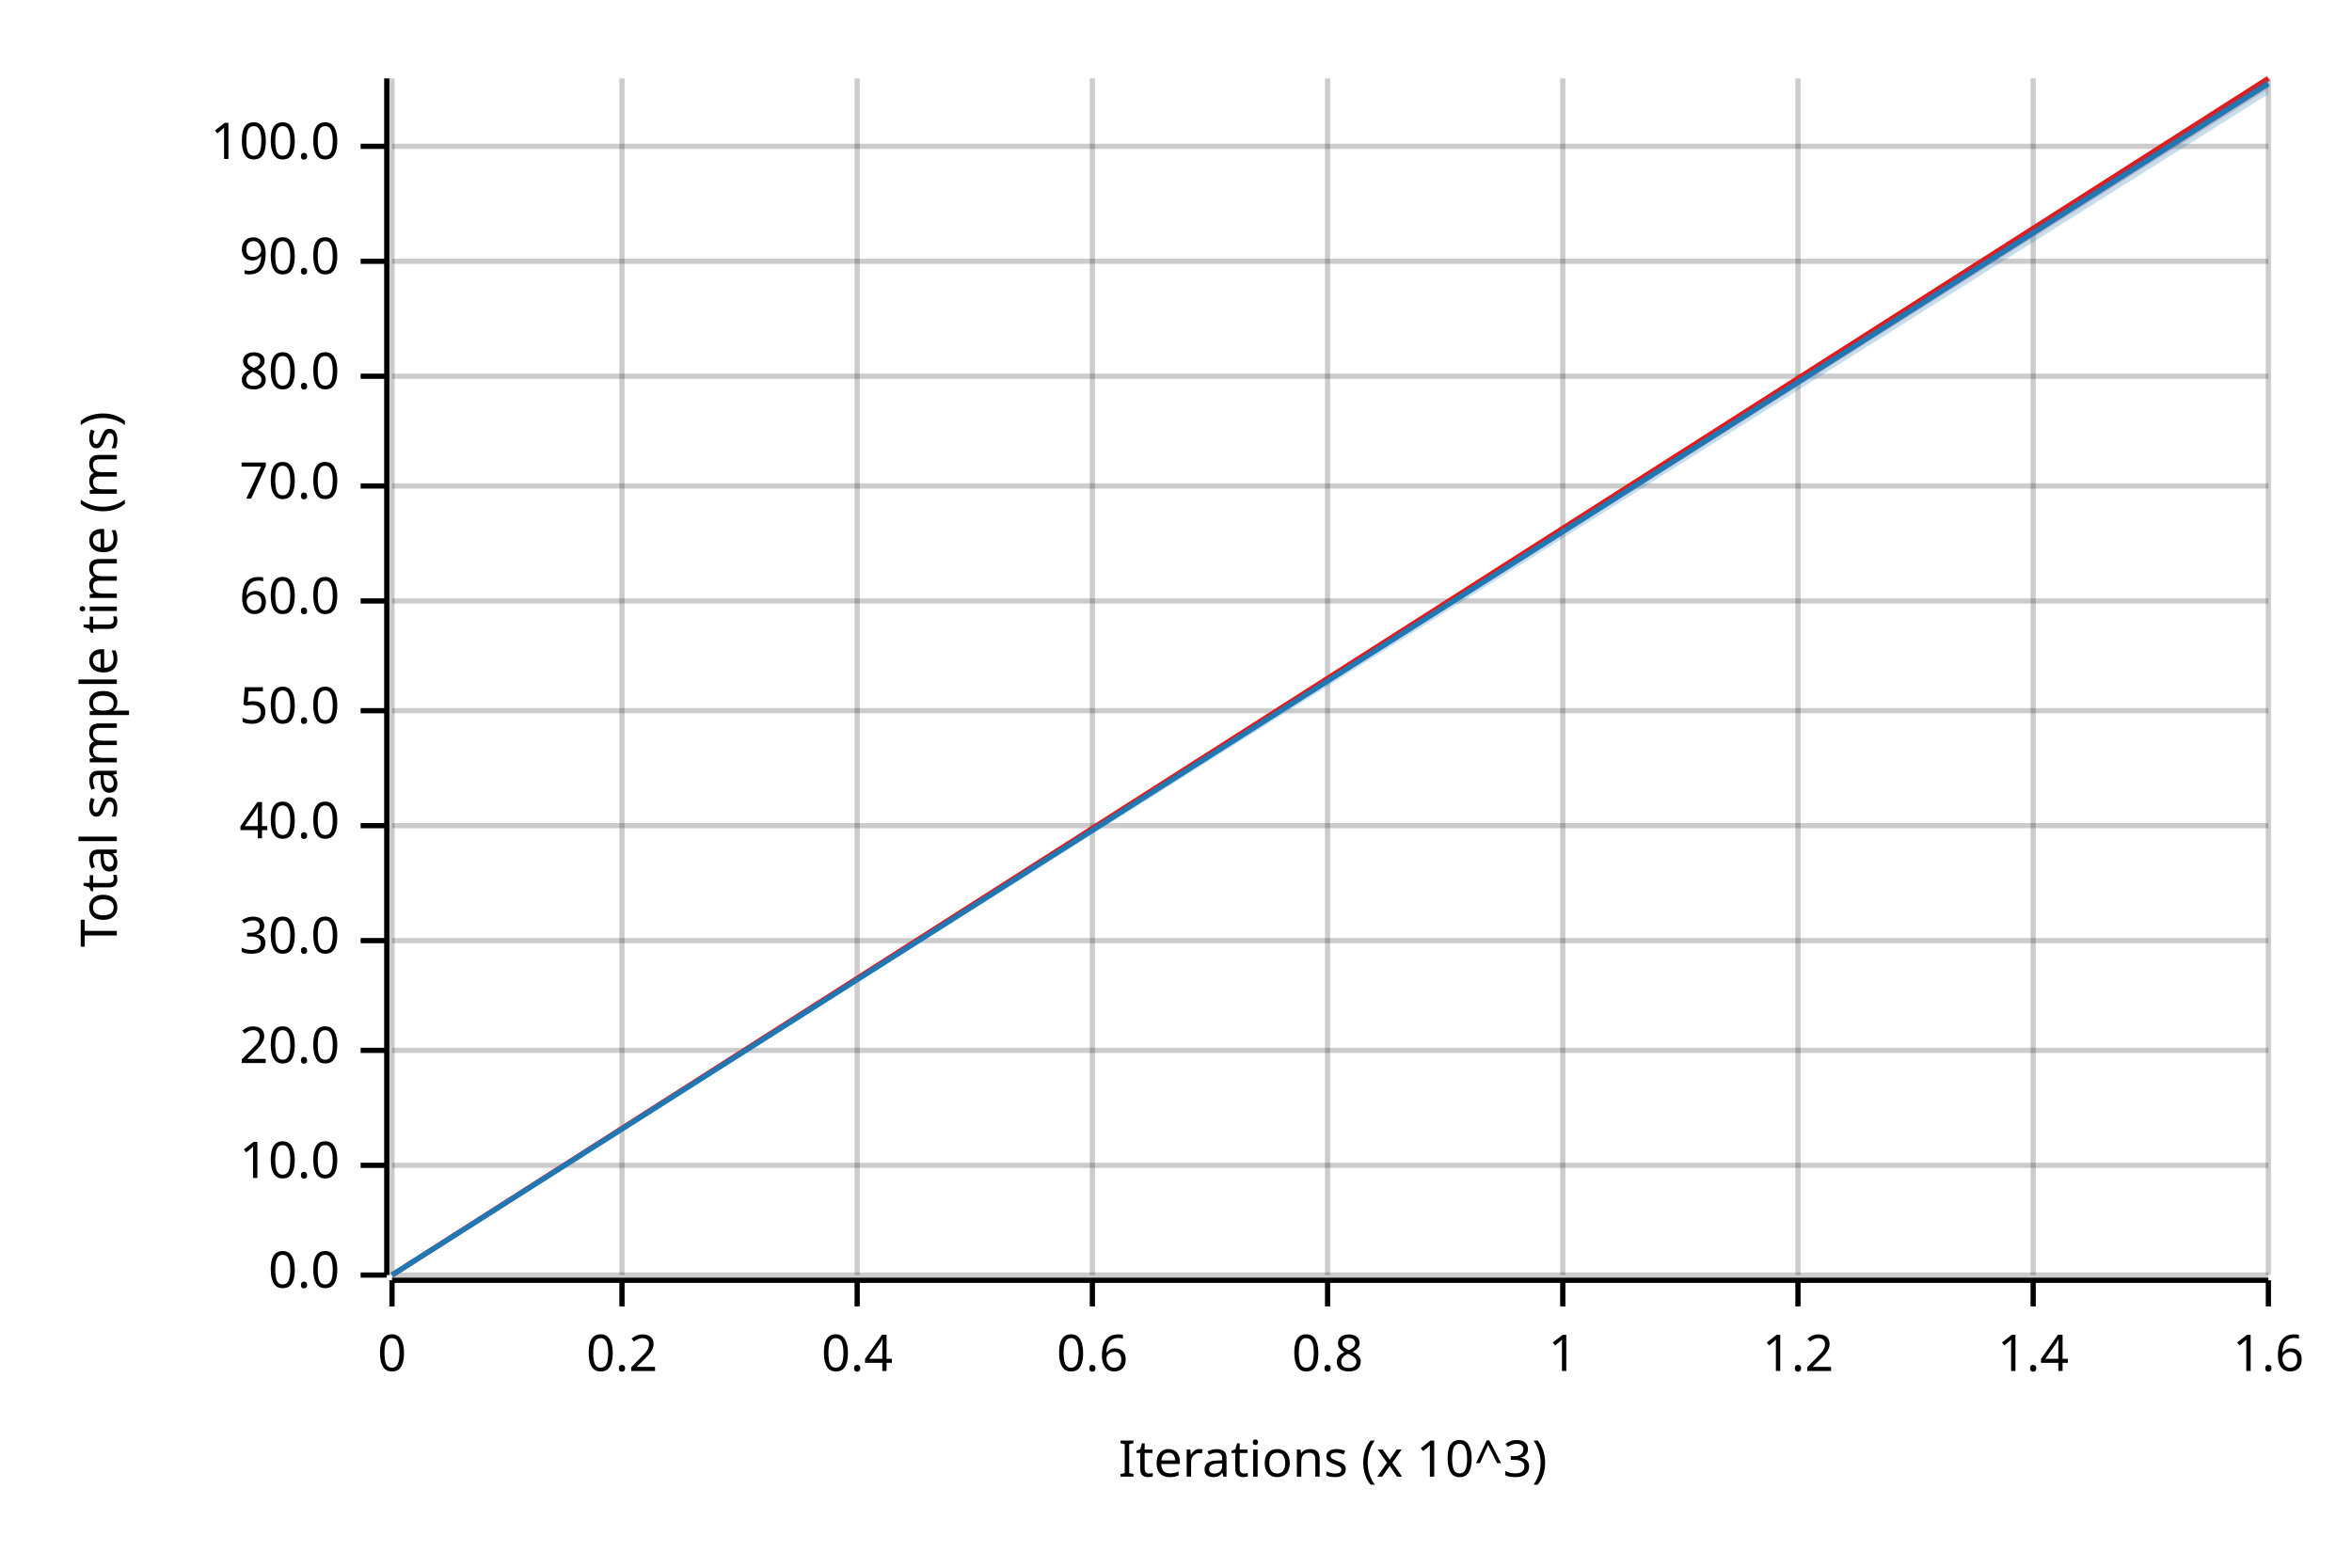
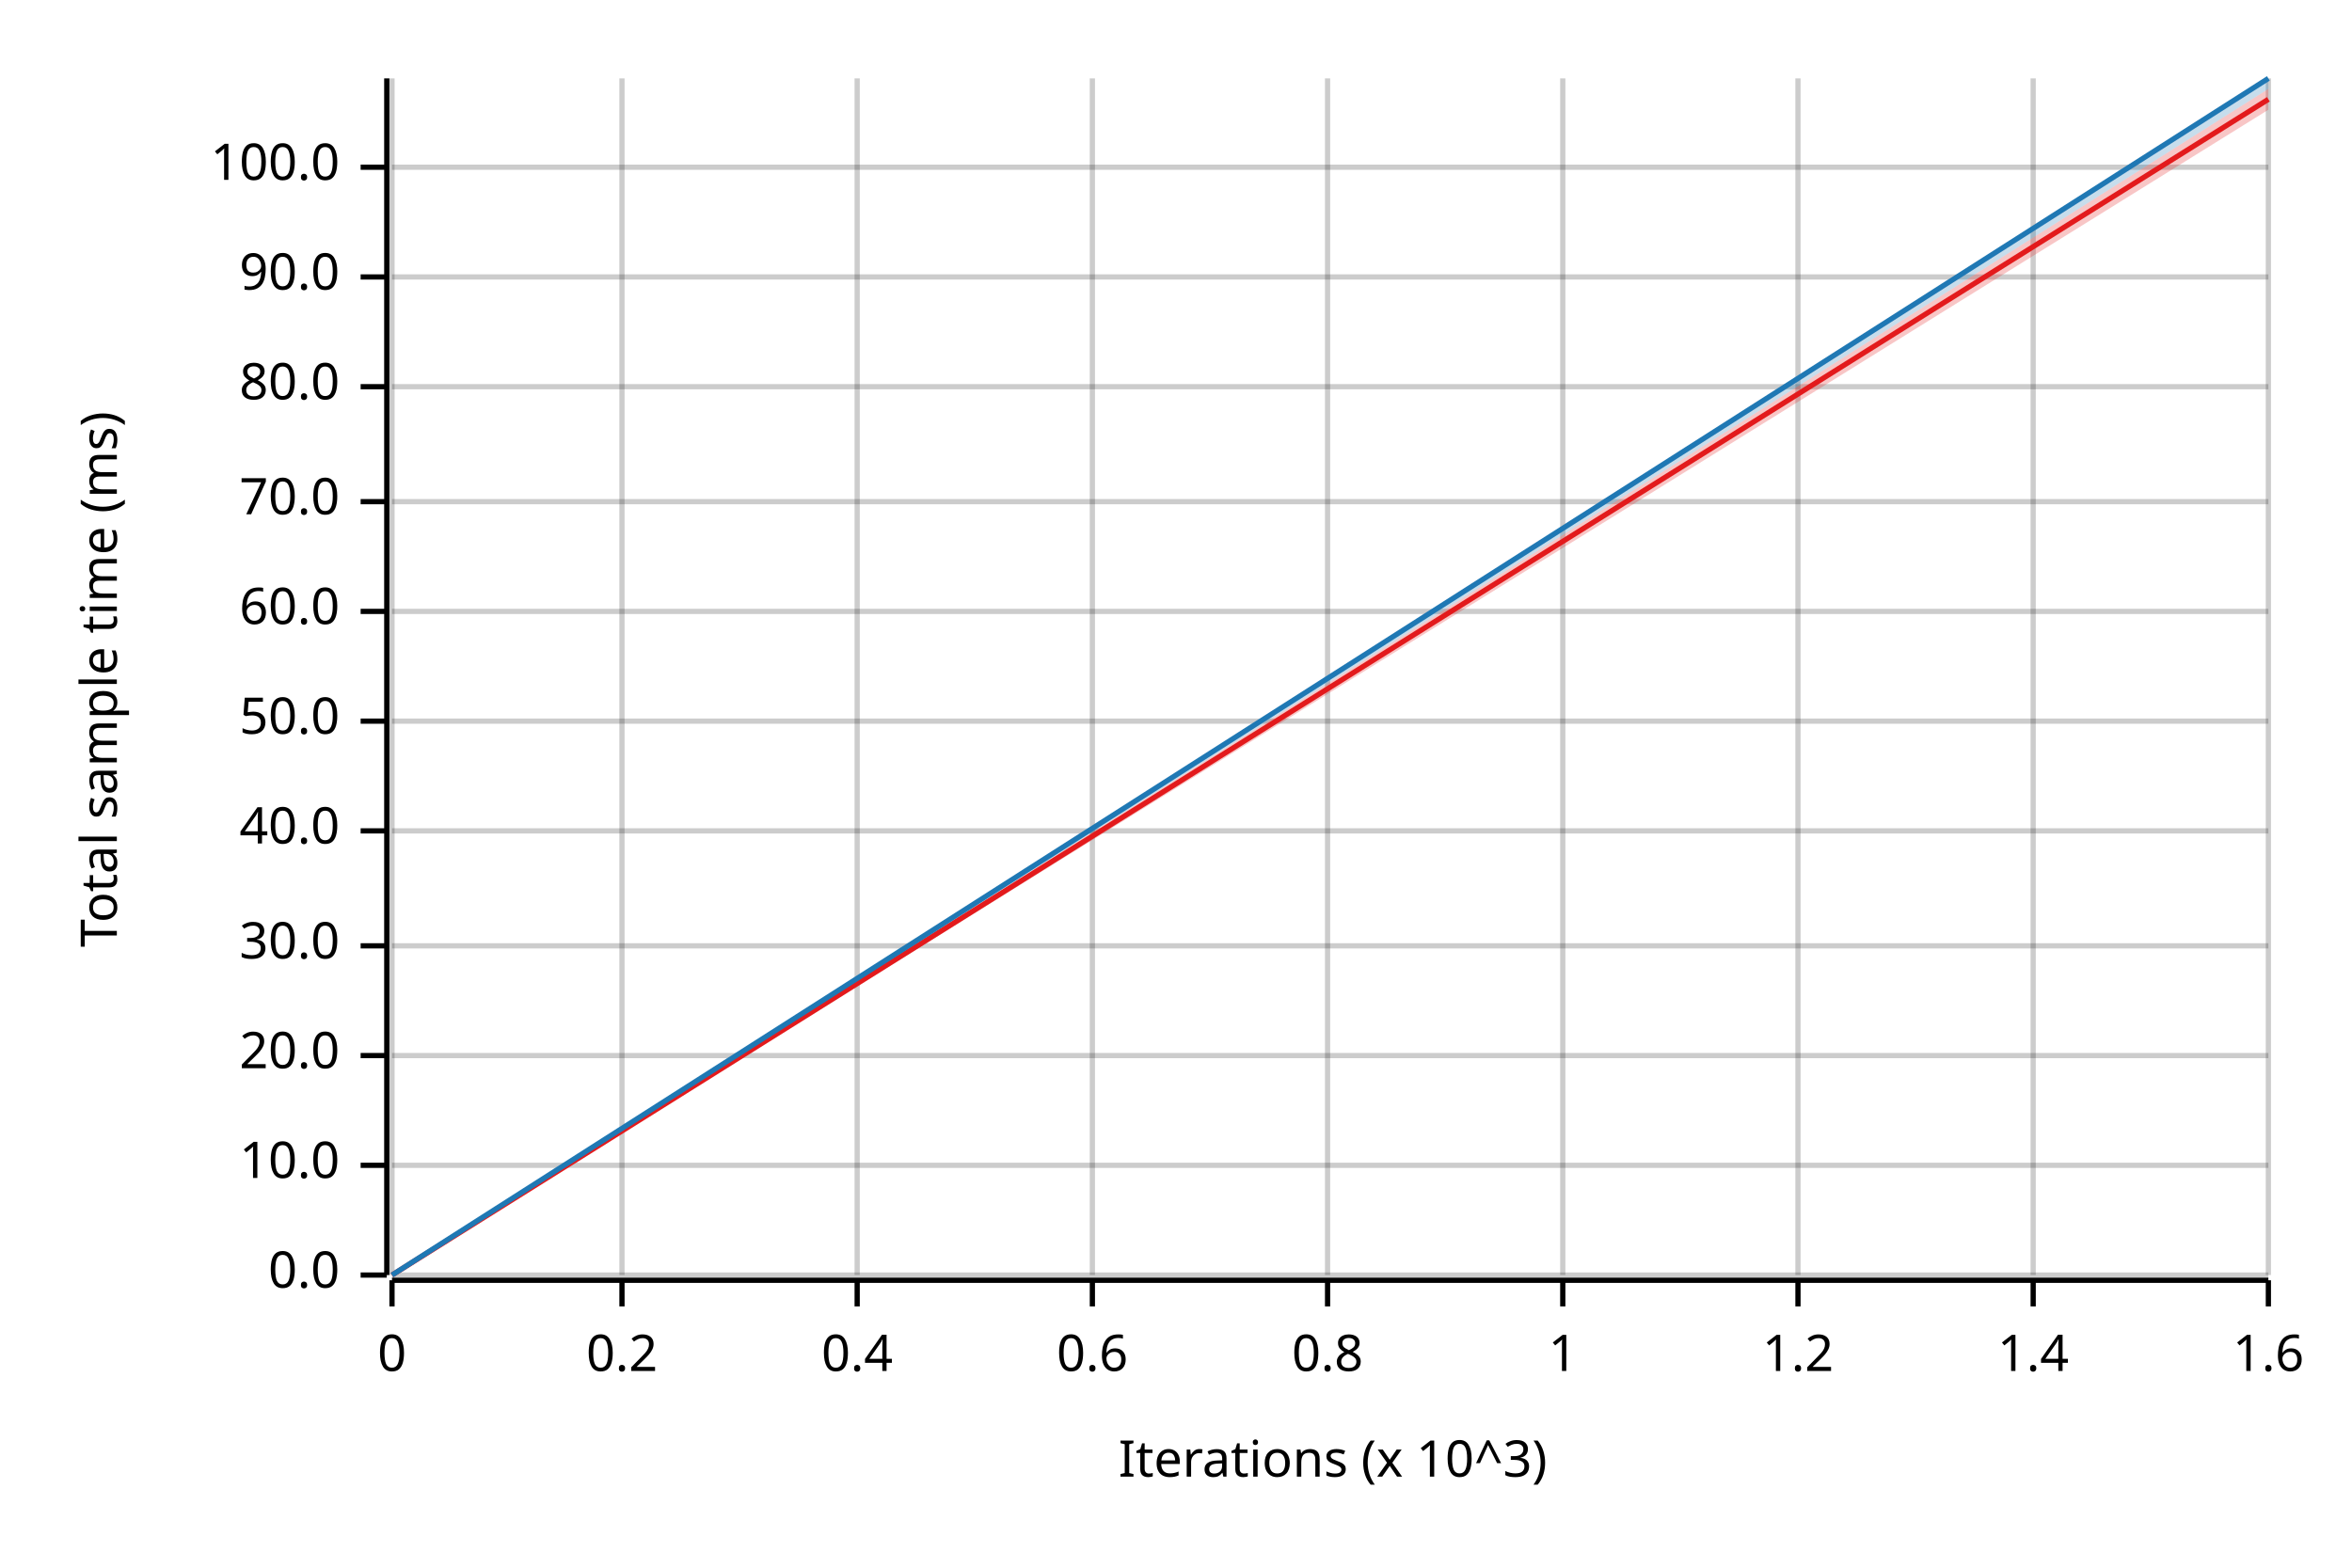
<svg xmlns="http://www.w3.org/2000/svg" width="450" height="300" viewBox="0 0 450 300">
  <text x="15" y="130" dy="0.76em" text-anchor="middle" font-family="sans-serif" font-size="9.677" opacity="1" fill="#000000" transform="rotate(270, 15, 130)">
Total sample time (ms)
</text>
  <text x="255" y="285" dy="-0.5ex" text-anchor="middle" font-family="sans-serif" font-size="9.677" opacity="1" fill="#000000">
Iterations (x 10^3)
</text>
  <line opacity="0.2" stroke="#000000" stroke-width="1" x1="75" y1="244" x2="75" y2="15" />
  <line opacity="0.2" stroke="#000000" stroke-width="1" x1="119" y1="244" x2="119" y2="15" />
  <line opacity="0.2" stroke="#000000" stroke-width="1" x1="164" y1="244" x2="164" y2="15" />
  <line opacity="0.2" stroke="#000000" stroke-width="1" x1="209" y1="244" x2="209" y2="15" />
  <line opacity="0.2" stroke="#000000" stroke-width="1" x1="254" y1="244" x2="254" y2="15" />
  <line opacity="0.2" stroke="#000000" stroke-width="1" x1="299" y1="244" x2="299" y2="15" />
  <line opacity="0.2" stroke="#000000" stroke-width="1" x1="344" y1="244" x2="344" y2="15" />
  <line opacity="0.2" stroke="#000000" stroke-width="1" x1="389" y1="244" x2="389" y2="15" />
  <line opacity="0.2" stroke="#000000" stroke-width="1" x1="434" y1="244" x2="434" y2="15" />
  <line opacity="0.2" stroke="#000000" stroke-width="1" x1="75" y1="244" x2="434" y2="244" />
  <line opacity="0.2" stroke="#000000" stroke-width="1" x1="75" y1="223" x2="434" y2="223" />
-   <line opacity="0.2" stroke="#000000" stroke-width="1" x1="75" y1="201" x2="434" y2="201" />
-   <line opacity="0.2" stroke="#000000" stroke-width="1" x1="75" y1="180" x2="434" y2="180" />
-   <line opacity="0.2" stroke="#000000" stroke-width="1" x1="75" y1="158" x2="434" y2="158" />
-   <line opacity="0.2" stroke="#000000" stroke-width="1" x1="75" y1="136" x2="434" y2="136" />
-   <line opacity="0.2" stroke="#000000" stroke-width="1" x1="75" y1="115" x2="434" y2="115" />
-   <line opacity="0.2" stroke="#000000" stroke-width="1" x1="75" y1="93" x2="434" y2="93" />
-   <line opacity="0.2" stroke="#000000" stroke-width="1" x1="75" y1="72" x2="434" y2="72" />
-   <line opacity="0.2" stroke="#000000" stroke-width="1" x1="75" y1="50" x2="434" y2="50" />
-   <line opacity="0.2" stroke="#000000" stroke-width="1" x1="75" y1="28" x2="434" y2="28" />
+   <line opacity="0.2" stroke="#000000" stroke-width="1" x1="75" y1="202" x2="434" y2="202" />
+   <line opacity="0.2" stroke="#000000" stroke-width="1" x1="75" y1="181" x2="434" y2="181" />
+   <line opacity="0.2" stroke="#000000" stroke-width="1" x1="75" y1="159" x2="434" y2="159" />
+   <line opacity="0.2" stroke="#000000" stroke-width="1" x1="75" y1="138" x2="434" y2="138" />
+   <line opacity="0.2" stroke="#000000" stroke-width="1" x1="75" y1="117" x2="434" y2="117" />
+   <line opacity="0.2" stroke="#000000" stroke-width="1" x1="75" y1="96" x2="434" y2="96" />
+   <line opacity="0.2" stroke="#000000" stroke-width="1" x1="75" y1="74" x2="434" y2="74" />
+   <line opacity="0.2" stroke="#000000" stroke-width="1" x1="75" y1="53" x2="434" y2="53" />
+   <line opacity="0.2" stroke="#000000" stroke-width="1" x1="75" y1="32" x2="434" y2="32" />
  <polyline fill="none" opacity="1" stroke="#000000" stroke-width="1" points="74,15 74,244 " />
  <text x="65" y="244" dy="0.5ex" text-anchor="end" font-family="sans-serif" font-size="9.677" opacity="1" fill="#000000">
0.0
</text>
  <polyline fill="none" opacity="1" stroke="#000000" stroke-width="1" points="69,244 74,244 " />
  <text x="65" y="223" dy="0.5ex" text-anchor="end" font-family="sans-serif" font-size="9.677" opacity="1" fill="#000000">
10.0
</text>
  <polyline fill="none" opacity="1" stroke="#000000" stroke-width="1" points="69,223 74,223 " />
-   <text x="65" y="201" dy="0.5ex" text-anchor="end" font-family="sans-serif" font-size="9.677" opacity="1" fill="#000000">
+   <text x="65" y="202" dy="0.5ex" text-anchor="end" font-family="sans-serif" font-size="9.677" opacity="1" fill="#000000">
20.0
</text>
-   <polyline fill="none" opacity="1" stroke="#000000" stroke-width="1" points="69,201 74,201 " />
-   <text x="65" y="180" dy="0.5ex" text-anchor="end" font-family="sans-serif" font-size="9.677" opacity="1" fill="#000000">
+   <polyline fill="none" opacity="1" stroke="#000000" stroke-width="1" points="69,202 74,202 " />
+   <text x="65" y="181" dy="0.5ex" text-anchor="end" font-family="sans-serif" font-size="9.677" opacity="1" fill="#000000">
30.0
</text>
-   <polyline fill="none" opacity="1" stroke="#000000" stroke-width="1" points="69,180 74,180 " />
-   <text x="65" y="158" dy="0.5ex" text-anchor="end" font-family="sans-serif" font-size="9.677" opacity="1" fill="#000000">
+   <polyline fill="none" opacity="1" stroke="#000000" stroke-width="1" points="69,181 74,181 " />
+   <text x="65" y="159" dy="0.5ex" text-anchor="end" font-family="sans-serif" font-size="9.677" opacity="1" fill="#000000">
40.0
</text>
-   <polyline fill="none" opacity="1" stroke="#000000" stroke-width="1" points="69,158 74,158 " />
-   <text x="65" y="136" dy="0.5ex" text-anchor="end" font-family="sans-serif" font-size="9.677" opacity="1" fill="#000000">
+   <polyline fill="none" opacity="1" stroke="#000000" stroke-width="1" points="69,159 74,159 " />
+   <text x="65" y="138" dy="0.5ex" text-anchor="end" font-family="sans-serif" font-size="9.677" opacity="1" fill="#000000">
50.0
</text>
-   <polyline fill="none" opacity="1" stroke="#000000" stroke-width="1" points="69,136 74,136 " />
-   <text x="65" y="115" dy="0.5ex" text-anchor="end" font-family="sans-serif" font-size="9.677" opacity="1" fill="#000000">
+   <polyline fill="none" opacity="1" stroke="#000000" stroke-width="1" points="69,138 74,138 " />
+   <text x="65" y="117" dy="0.5ex" text-anchor="end" font-family="sans-serif" font-size="9.677" opacity="1" fill="#000000">
60.0
</text>
-   <polyline fill="none" opacity="1" stroke="#000000" stroke-width="1" points="69,115 74,115 " />
-   <text x="65" y="93" dy="0.5ex" text-anchor="end" font-family="sans-serif" font-size="9.677" opacity="1" fill="#000000">
+   <polyline fill="none" opacity="1" stroke="#000000" stroke-width="1" points="69,117 74,117 " />
+   <text x="65" y="96" dy="0.5ex" text-anchor="end" font-family="sans-serif" font-size="9.677" opacity="1" fill="#000000">
70.0
</text>
-   <polyline fill="none" opacity="1" stroke="#000000" stroke-width="1" points="69,93 74,93 " />
-   <text x="65" y="72" dy="0.5ex" text-anchor="end" font-family="sans-serif" font-size="9.677" opacity="1" fill="#000000">
+   <polyline fill="none" opacity="1" stroke="#000000" stroke-width="1" points="69,96 74,96 " />
+   <text x="65" y="74" dy="0.5ex" text-anchor="end" font-family="sans-serif" font-size="9.677" opacity="1" fill="#000000">
80.0
</text>
-   <polyline fill="none" opacity="1" stroke="#000000" stroke-width="1" points="69,72 74,72 " />
-   <text x="65" y="50" dy="0.5ex" text-anchor="end" font-family="sans-serif" font-size="9.677" opacity="1" fill="#000000">
+   <polyline fill="none" opacity="1" stroke="#000000" stroke-width="1" points="69,74 74,74 " />
+   <text x="65" y="53" dy="0.5ex" text-anchor="end" font-family="sans-serif" font-size="9.677" opacity="1" fill="#000000">
90.0
</text>
-   <polyline fill="none" opacity="1" stroke="#000000" stroke-width="1" points="69,50 74,50 " />
-   <text x="65" y="28" dy="0.5ex" text-anchor="end" font-family="sans-serif" font-size="9.677" opacity="1" fill="#000000">
+   <polyline fill="none" opacity="1" stroke="#000000" stroke-width="1" points="69,53 74,53 " />
+   <text x="65" y="32" dy="0.5ex" text-anchor="end" font-family="sans-serif" font-size="9.677" opacity="1" fill="#000000">
100.0
</text>
-   <polyline fill="none" opacity="1" stroke="#000000" stroke-width="1" points="69,28 74,28 " />
+   <polyline fill="none" opacity="1" stroke="#000000" stroke-width="1" points="69,32 74,32 " />
  <polyline fill="none" opacity="1" stroke="#000000" stroke-width="1" points="75,245 434,245 " />
  <text x="75" y="255" dy="0.76em" text-anchor="middle" font-family="sans-serif" font-size="9.677" opacity="1" fill="#000000">
0
</text>
  <polyline fill="none" opacity="1" stroke="#000000" stroke-width="1" points="75,245 75,250 " />
  <text x="119" y="255" dy="0.76em" text-anchor="middle" font-family="sans-serif" font-size="9.677" opacity="1" fill="#000000">
0.2
</text>
  <polyline fill="none" opacity="1" stroke="#000000" stroke-width="1" points="119,245 119,250 " />
  <text x="164" y="255" dy="0.76em" text-anchor="middle" font-family="sans-serif" font-size="9.677" opacity="1" fill="#000000">
0.4
</text>
  <polyline fill="none" opacity="1" stroke="#000000" stroke-width="1" points="164,245 164,250 " />
  <text x="209" y="255" dy="0.76em" text-anchor="middle" font-family="sans-serif" font-size="9.677" opacity="1" fill="#000000">
0.6
</text>
  <polyline fill="none" opacity="1" stroke="#000000" stroke-width="1" points="209,245 209,250 " />
  <text x="254" y="255" dy="0.76em" text-anchor="middle" font-family="sans-serif" font-size="9.677" opacity="1" fill="#000000">
0.8
</text>
  <polyline fill="none" opacity="1" stroke="#000000" stroke-width="1" points="254,245 254,250 " />
  <text x="299" y="255" dy="0.76em" text-anchor="middle" font-family="sans-serif" font-size="9.677" opacity="1" fill="#000000">
1
</text>
  <polyline fill="none" opacity="1" stroke="#000000" stroke-width="1" points="299,245 299,250 " />
  <text x="344" y="255" dy="0.76em" text-anchor="middle" font-family="sans-serif" font-size="9.677" opacity="1" fill="#000000">
1.2
</text>
  <polyline fill="none" opacity="1" stroke="#000000" stroke-width="1" points="344,245 344,250 " />
  <text x="389" y="255" dy="0.76em" text-anchor="middle" font-family="sans-serif" font-size="9.677" opacity="1" fill="#000000">
1.4
</text>
  <polyline fill="none" opacity="1" stroke="#000000" stroke-width="1" points="389,245 389,250 " />
  <text x="434" y="255" dy="0.76em" text-anchor="middle" font-family="sans-serif" font-size="9.677" opacity="1" fill="#000000">
1.6
</text>
  <polyline fill="none" opacity="1" stroke="#000000" stroke-width="1" points="434,245 434,250 " />
-   <polyline fill="none" opacity="1" stroke="#E31A1C" stroke-width="1" points="75,244 434,15 " />
-   <polygon opacity="0.25" fill="#E31A1C" points="75,244 434,17 434,15 " />
-   <polyline fill="none" opacity="1" stroke="#1F78B4" stroke-width="1" points="75,244 434,16 " />
-   <polygon opacity="0.25" fill="#1F78B4" points="75,244 434,18 434,15 " />
+   <polyline fill="none" opacity="1" stroke="#E31A1C" stroke-width="1" points="75,244 434,19 " />
+   <polygon opacity="0.25" fill="#E31A1C" points="75,244 434,21 434,17 " />
+   <polyline fill="none" opacity="1" stroke="#1F78B4" stroke-width="1" points="75,244 434,15 " />
+   <polygon opacity="0.25" fill="#1F78B4" points="75,244 434,17 434,15 " />
</svg>
